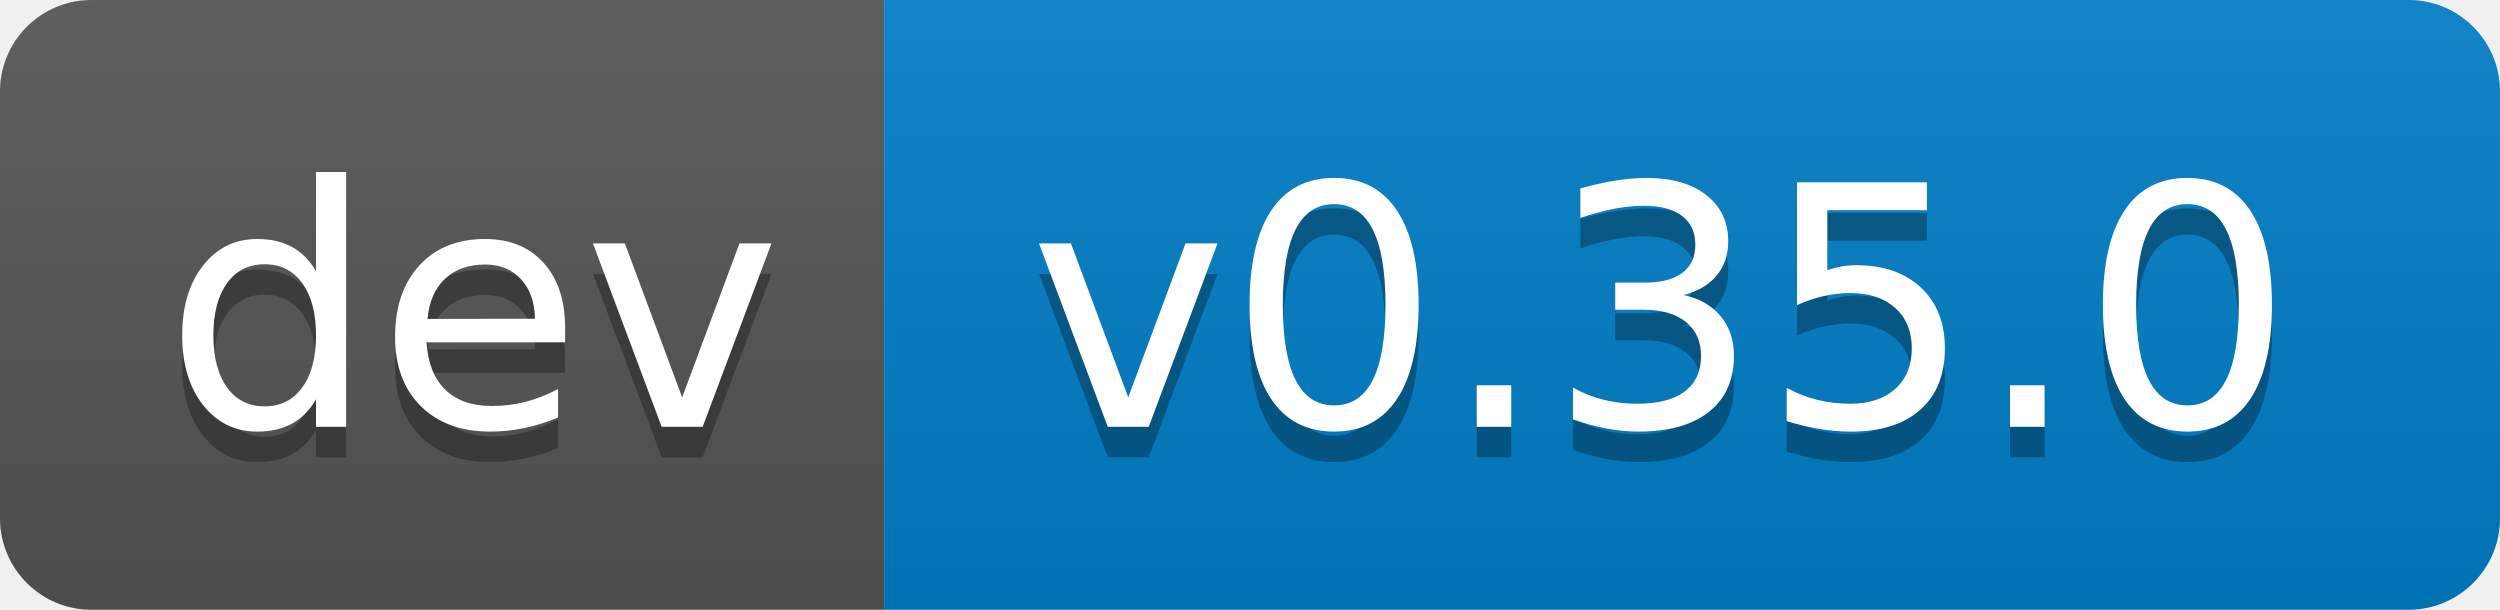
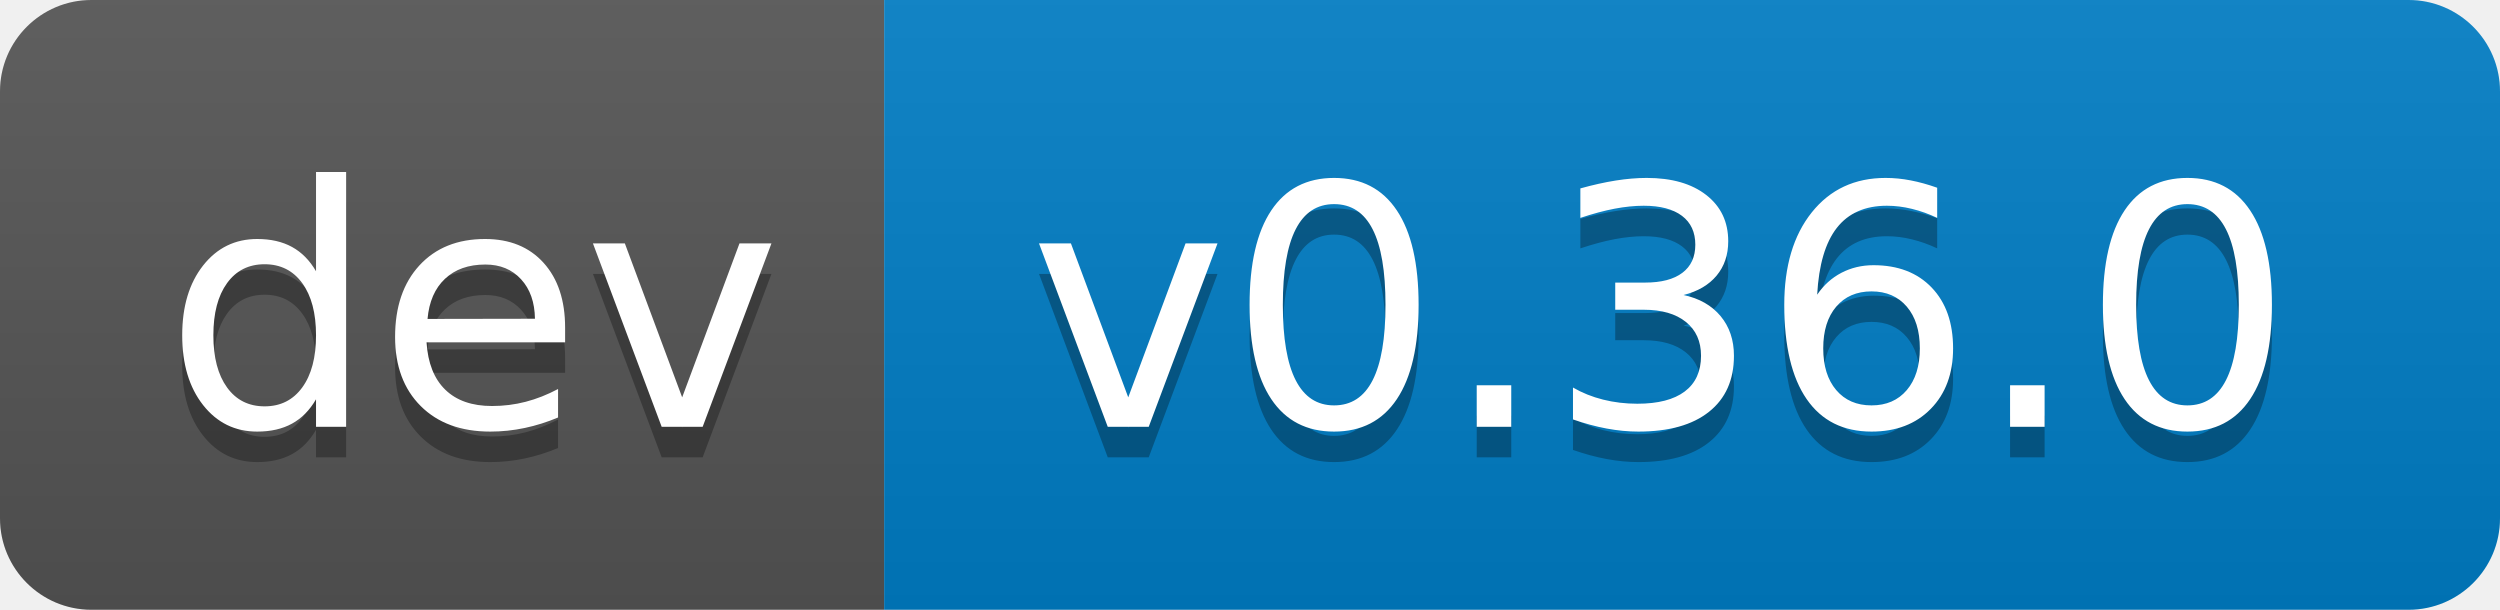
- <svg xmlns="http://www.w3.org/2000/svg" width="82" height="20" role="img" aria-label="dev: v0.35.0">
+ <svg xmlns="http://www.w3.org/2000/svg" width="82" height="20" role="img" aria-label="dev: v0.36.0">
  <linearGradient id="s" x2="0" y2="100%">
    <stop offset="0" stop-color="#bbb" stop-opacity=".1" />
    <stop offset="1" stop-opacity=".1" />
  </linearGradient>
  <clipPath id="r">
    <rect width="82" height="20" rx="3" fill="#fff" />
  </clipPath>
  <g clip-path="url(#r)">
    <rect width="29" height="20" fill="#555" />
    <rect x="29" width="53" height="20" fill="#007ec6" />
    <rect width="82" height="20" fill="url(#s)" />
  </g>
  <g fill="#fff" text-anchor="middle" font-family="Verdana,Geneva,DejaVu Sans,sans-serif" text-rendering="geometricPrecision" font-size="110">
    <text aria-hidden="true" x="155" y="150" fill="#010101" fill-opacity=".3" transform="scale(.1)" textLength="190">dev</text>
    <text x="155" y="140" transform="scale(.1)" fill="#fff" textLength="190">dev</text>
-     <text aria-hidden="true" x="545" y="150" fill="#010101" fill-opacity=".3" transform="scale(.1)" textLength="430">v0.35.0</text>
-     <text x="545" y="140" transform="scale(.1)" fill="#fff" textLength="430">v0.35.0</text>
+     <text aria-hidden="true" x="545" y="150" fill="#010101" fill-opacity=".3" transform="scale(.1)" textLength="430">v0.36.0</text>
+     <text x="545" y="140" transform="scale(.1)" fill="#fff" textLength="430">v0.36.0</text>
  </g>
</svg>
